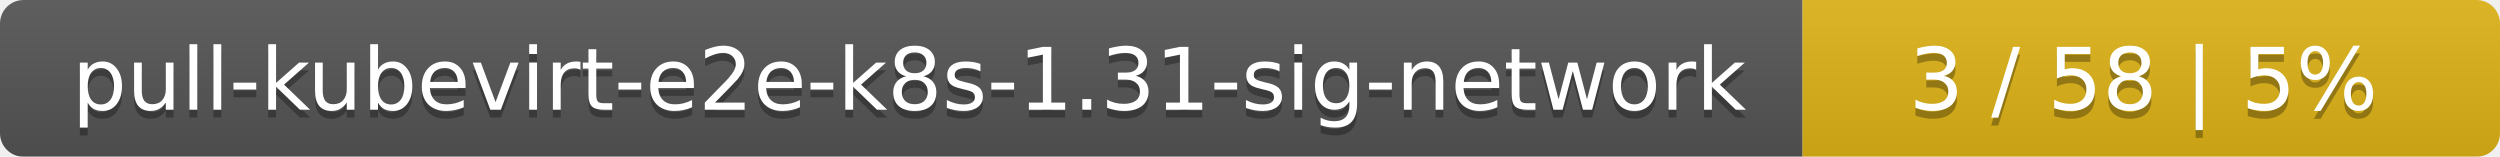
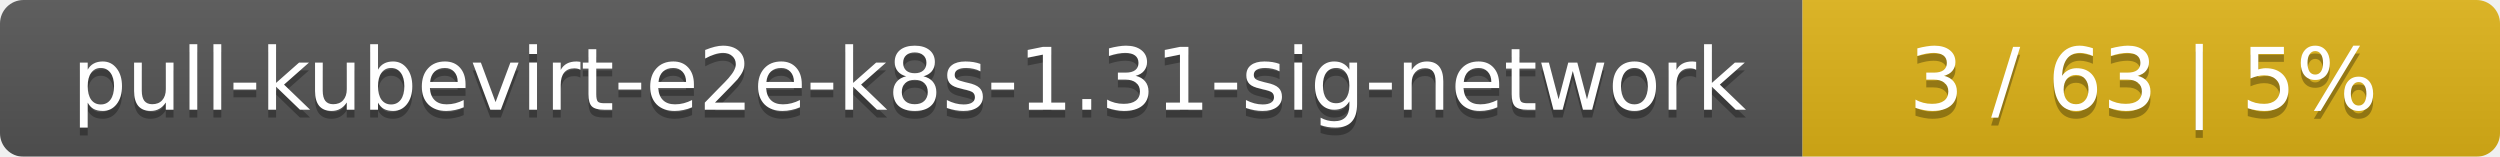
<svg xmlns="http://www.w3.org/2000/svg" width="319" height="20">
  <linearGradient id="smooth" x2="0" y2="100%">
    <stop offset="0" stop-color="#bbb" stop-opacity=".1" />
    <stop offset="1" stop-opacity=".1" />
  </linearGradient>
  <mask id="round">
    <rect width="319" height="20" rx="3" fill="#fff" />
  </mask>
  <g mask="url(#round)">
    <rect width="230" height="20" fill="#555" />
    <rect x="230" width="89" height="20" fill="#dfb317" />
    <rect width="319" height="20" fill="url(#smooth)" />
  </g>
  <g fill="#fff" text-anchor="middle" font-family="DejaVu Sans,Verdana,Geneva,sans-serif" font-size="11">
    <text x="116" y="15" fill="#010101" fill-opacity=".3">pull-kubevirt-e2e-k8s-1.31-sig-network</text>
    <text x="116" y="14">pull-kubevirt-e2e-k8s-1.31-sig-network</text>
-     <text x="273.5" y="15" fill="#010101" fill-opacity=".3">3 / 58    |    5%</text>
-     <text x="273.5" y="14">3 / 58    |    5%</text>
+     <text x="273.5" y="15" fill="#010101" fill-opacity=".3">3 / 63    |    5%</text>
+     <text x="273.5" y="14">3 / 63    |    5%</text>
  </g>
</svg>
